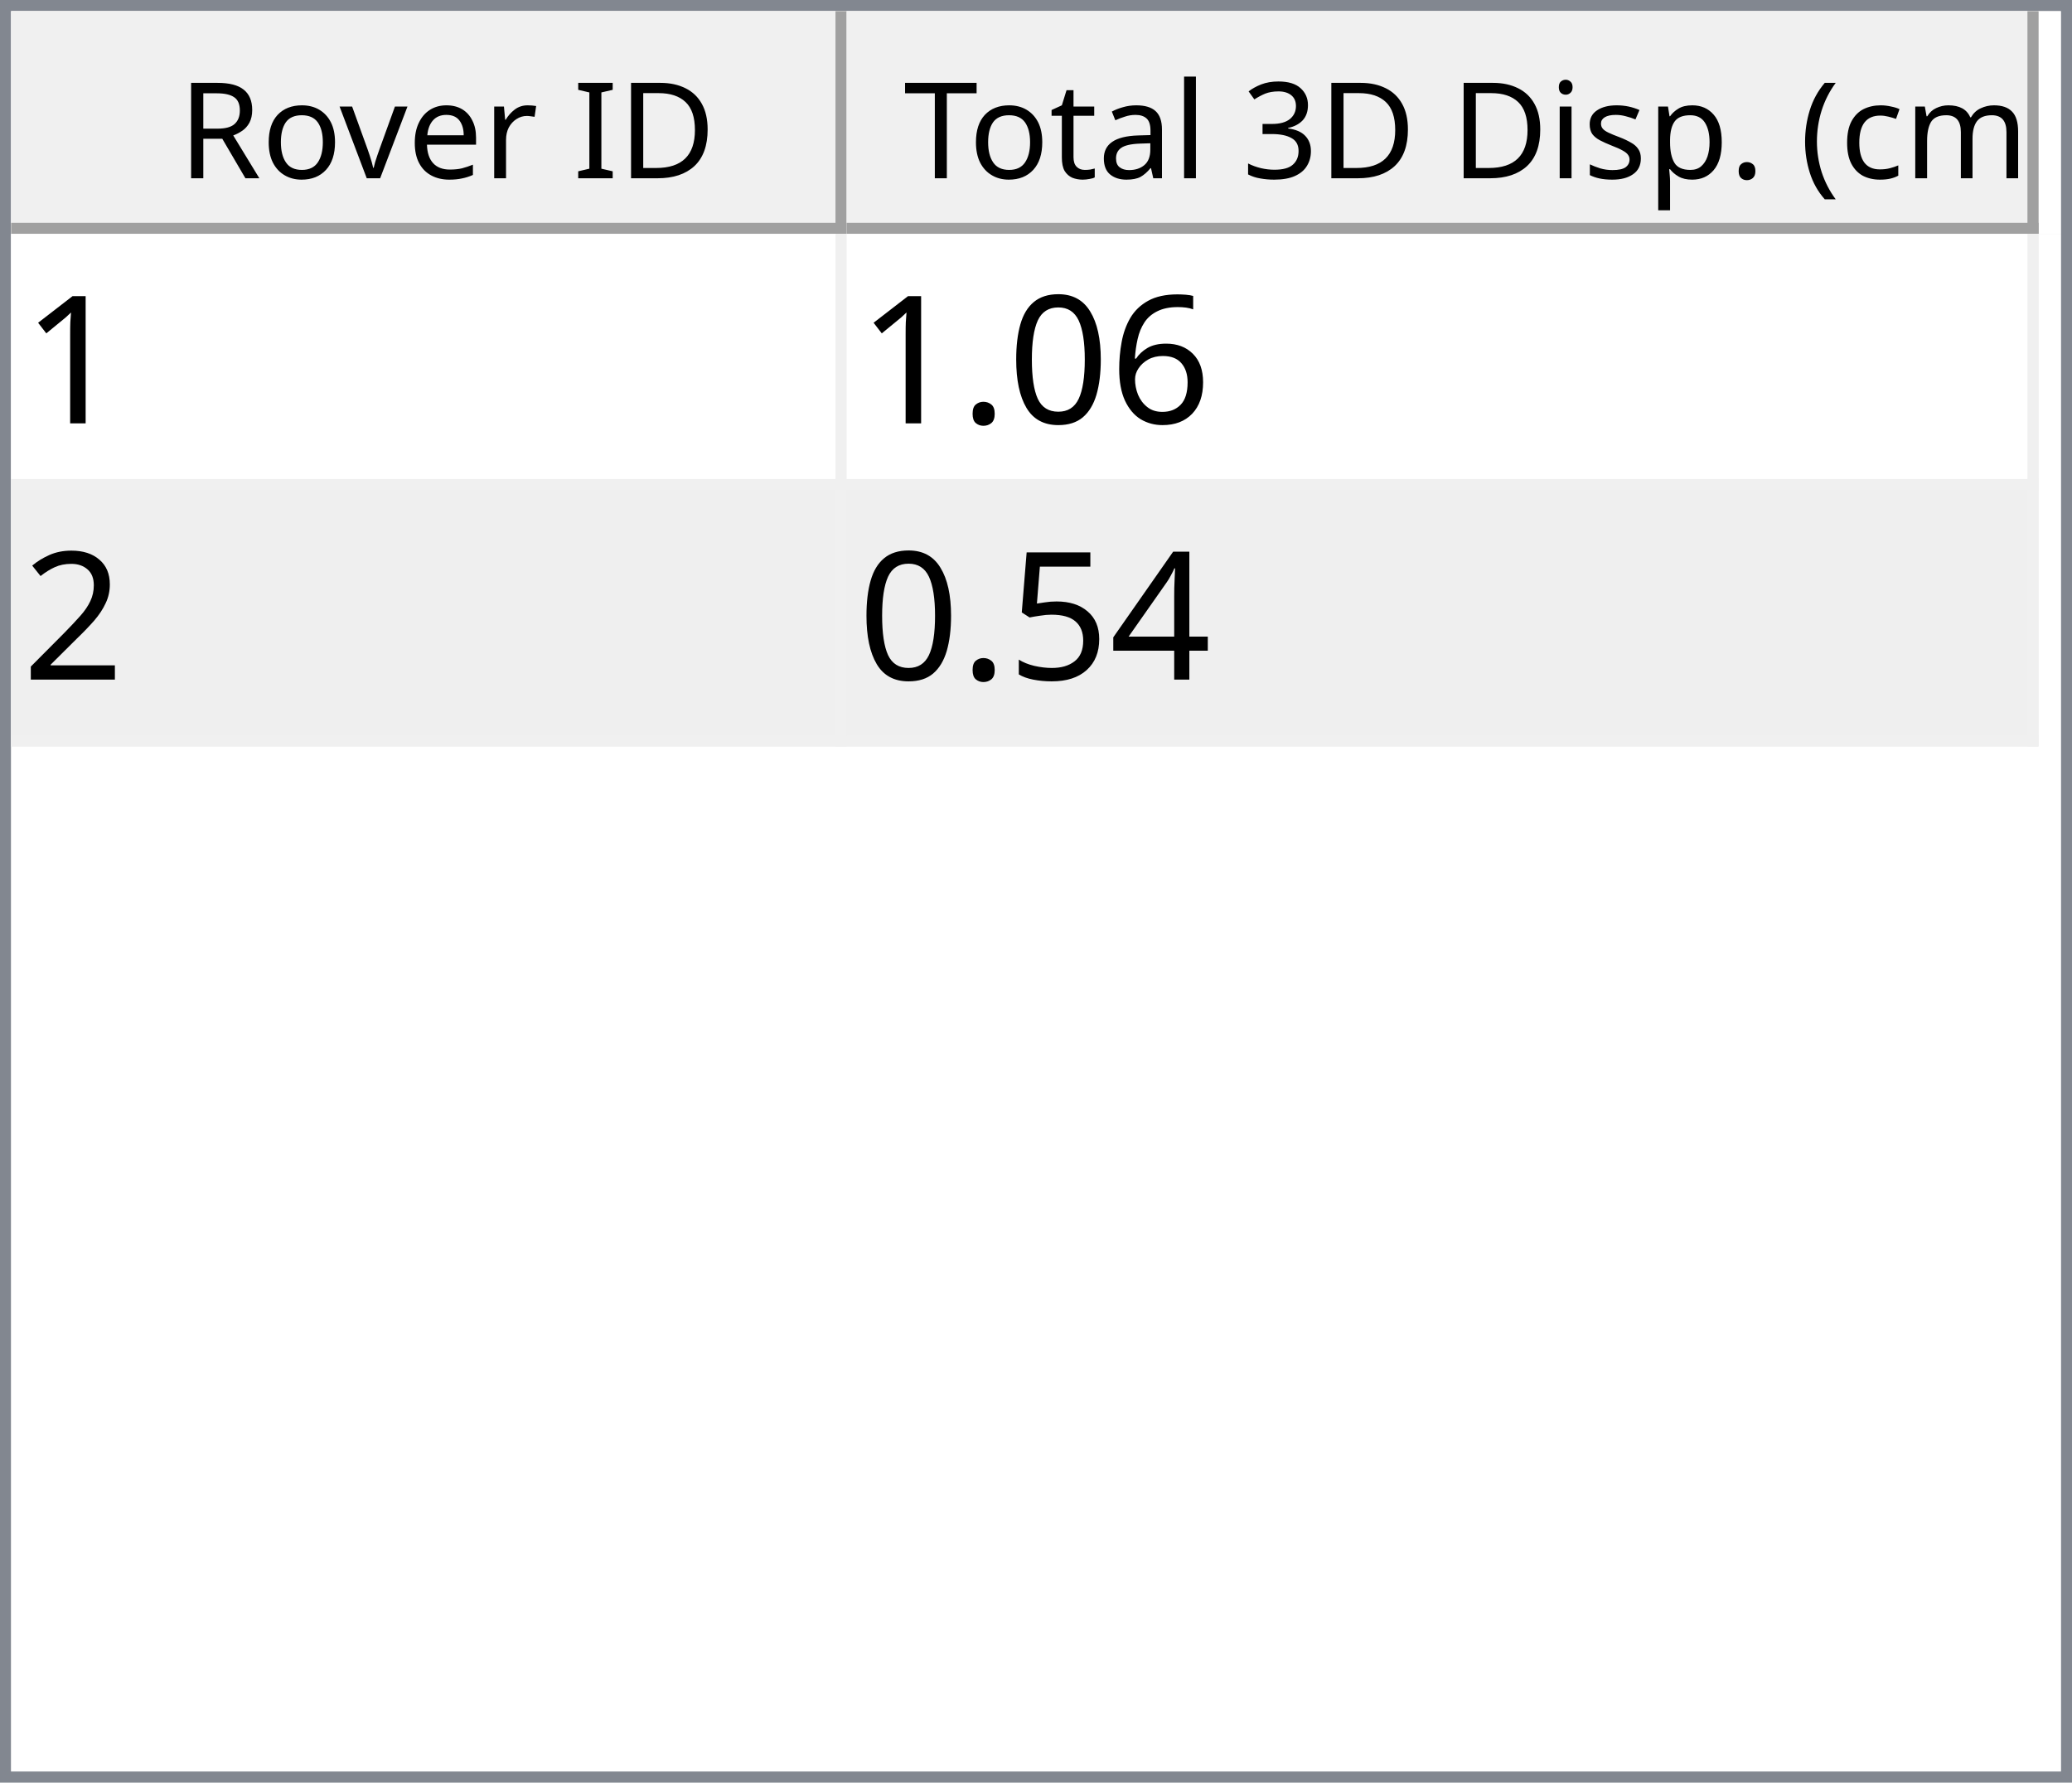
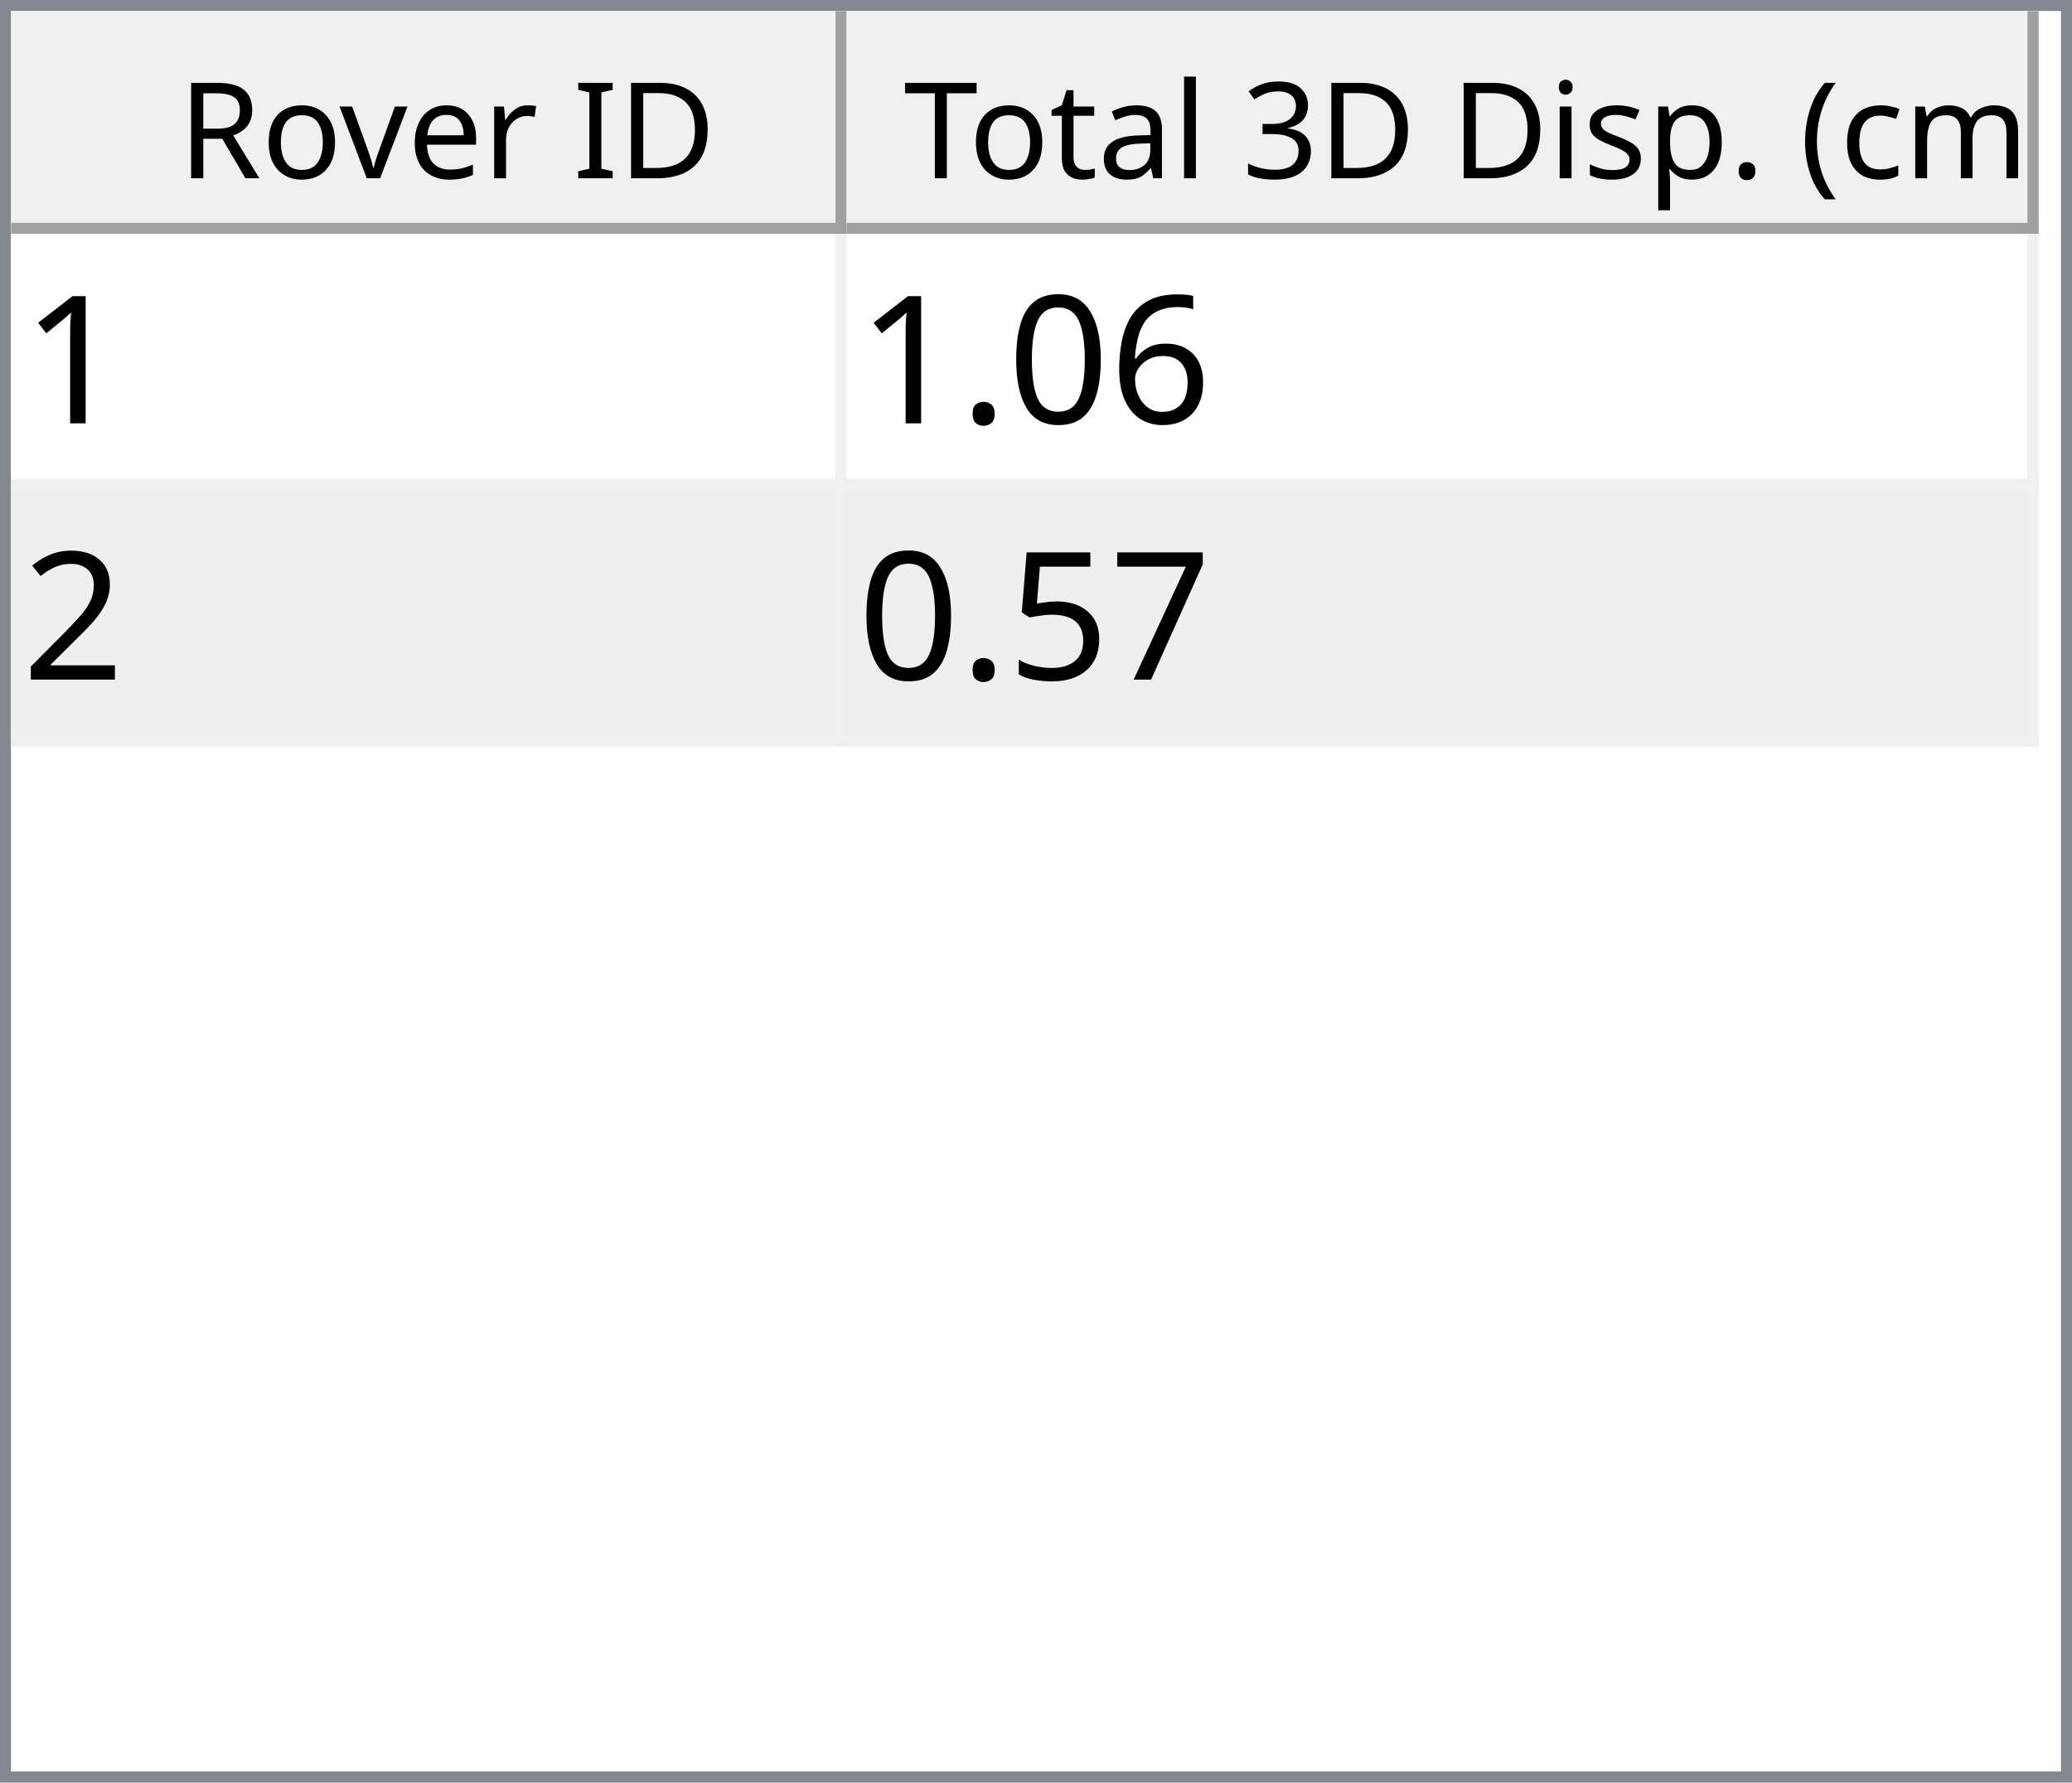
<svg xmlns="http://www.w3.org/2000/svg" style="fill-opacity:1; color-rendering:auto; color-interpolation:auto; text-rendering:auto; stroke:black; stroke-linecap:square; stroke-miterlimit:10; shape-rendering:auto; stroke-opacity:1; fill:black; stroke-dasharray:none; font-weight:normal; stroke-width:1; font-family:'Dialog'; font-style:normal; stroke-linejoin:miter; font-size:12px; stroke-dashoffset:0; image-rendering:auto;" width="186" height="160">
  <defs id="genericDefs" />
  <g>
    <defs id="defs1">
      <clipPath clipPathUnits="userSpaceOnUse" id="clipPath1">
        <path d="M0 0 L186 0 L186 160 L0 160 L0 0 Z" />
      </clipPath>
      <clipPath clipPathUnits="userSpaceOnUse" id="clipPath2">
        <path d="M0 0 L0 160 L186 160 L186 0 Z" />
      </clipPath>
      <clipPath clipPathUnits="userSpaceOnUse" id="clipPath3">
        <path d="M0 0 L0 20 L184 20 L184 0 Z" />
      </clipPath>
      <clipPath clipPathUnits="userSpaceOnUse" id="clipPath4">
        <path d="M0 0 L0 20 L75 20 L75 0 Z" />
      </clipPath>
      <clipPath clipPathUnits="userSpaceOnUse" id="clipPath5">
        <path d="M1 1 L1 19 L74 19 L74 1 Z" />
      </clipPath>
      <clipPath clipPathUnits="userSpaceOnUse" id="clipPath6">
        <path d="M0 0 L0 18 L73 18 L73 0 Z" />
      </clipPath>
      <clipPath clipPathUnits="userSpaceOnUse" id="clipPath7">
        <path d="M-0.5 -0.5 L-0.5 19.5 L74.5 19.5 L74.5 -0.5 Z" />
      </clipPath>
      <clipPath clipPathUnits="userSpaceOnUse" id="clipPath8">
        <path d="M0 0 L0 20 L107 20 L107 0 Z" />
      </clipPath>
      <clipPath clipPathUnits="userSpaceOnUse" id="clipPath9">
        <path d="M1 1 L1 19 L106 19 L106 1 Z" />
      </clipPath>
      <clipPath clipPathUnits="userSpaceOnUse" id="clipPath10">
        <path d="M0 0 L0 18 L105 18 L105 0 Z" />
      </clipPath>
      <clipPath clipPathUnits="userSpaceOnUse" id="clipPath11">
        <path d="M-0.5 -0.5 L-0.5 19.5 L106.5 19.5 L106.5 -0.5 Z" />
      </clipPath>
      <clipPath clipPathUnits="userSpaceOnUse" id="clipPath12">
        <path d="M0 0 L0 138 L184 138 L184 0 Z" />
      </clipPath>
      <clipPath clipPathUnits="userSpaceOnUse" id="clipPath13">
        <path d="M0 0 L0 46 L182 46 L182 0 Z" />
      </clipPath>
      <clipPath clipPathUnits="userSpaceOnUse" id="clipPath14">
        <path d="M-0.5 -0.5 L-0.5 45.5 L181.5 45.5 L181.5 -0.5 Z" />
      </clipPath>
      <clipPath clipPathUnits="userSpaceOnUse" id="clipPath15">
        <path d="M0 0 L0 22 L74 22 L74 0 Z" />
      </clipPath>
      <clipPath clipPathUnits="userSpaceOnUse" id="clipPath16">
        <path d="M0 0 L0 22 L106 22 L106 0 Z" />
      </clipPath>
      <font horiz-adv-x="64.551" id="font1">
        <font-face ascent="107.91" descent="25.098" units-per-em="100" style="font-style:normal; font-family:Segoe UI; font-weight:normal;" />
        <missing-glyph horiz-adv-x="64.551" d="M8.109 0 L8.109 68.266 L56.453 68.266 L56.453 0 L8.109 0 ZM15.328 7.234 L49.219 7.234 L49.219 61.031 L15.328 61.031 L15.328 7.234 Z" />
        <glyph unicode="D" horiz-adv-x="70.117" d="M9.188 0 L9.188 70.016 L28.516 70.016 Q65.531 70.016 65.531 35.891 Q65.531 19.672 55.25 9.836 Q44.969 0 27.734 0 L9.188 0 ZM17.391 62.594 L17.391 7.422 L27.828 7.422 Q41.609 7.422 49.273 14.797 Q56.938 22.172 56.938 35.688 Q56.938 62.594 28.328 62.594 L17.391 62.594 Z" />
        <glyph unicode="I" horiz-adv-x="26.611" d="M17.391 0 L9.188 0 L9.188 70.016 L17.391 70.016 L17.391 0 Z" />
        <glyph unicode=" " horiz-adv-x="27.393" d="" />
        <glyph unicode="r" horiz-adv-x="34.766" d="M34.188 41.891 Q32.078 43.5 28.125 43.5 Q23 43.5 19.555 38.672 Q16.109 33.844 16.109 25.484 L16.109 0 L8.109 0 L8.109 50 L16.109 50 L16.109 39.703 L16.312 39.703 Q18.016 44.969 21.531 47.922 Q25.047 50.875 29.391 50.875 Q32.516 50.875 34.188 50.203 L34.188 41.891 Z" />
        <glyph unicode="e" horiz-adv-x="52.295" d="M48.297 23 L12.984 23 Q13.188 14.656 17.484 10.109 Q21.781 5.562 29.297 5.562 Q37.75 5.562 44.828 11.141 L44.828 3.609 Q38.234 -1.172 27.391 -1.172 Q16.797 -1.172 10.742 5.641 Q4.688 12.453 4.688 24.812 Q4.688 36.469 11.305 43.82 Q17.922 51.172 27.734 51.172 Q37.547 51.172 42.922 44.828 Q48.297 38.484 48.297 27.203 L48.297 23 ZM40.094 29.781 Q40.047 36.719 36.75 40.578 Q33.453 44.438 27.594 44.438 Q21.922 44.438 17.969 40.383 Q14.016 36.328 13.094 29.781 L40.094 29.781 Z" />
        <glyph unicode="v" horiz-adv-x="47.9" d="M47.406 50 L27.484 0 L19.625 0 L0.688 50 L9.469 50 L22.172 13.672 Q23.578 9.672 23.922 6.688 L24.125 6.688 Q24.609 10.453 25.688 13.484 L38.969 50 L47.406 50 Z" />
        <glyph unicode="o" horiz-adv-x="58.594" d="M29 -1.172 Q17.922 -1.172 11.305 5.836 Q4.688 12.844 4.688 24.422 Q4.688 37.016 11.57 44.094 Q18.453 51.172 30.172 51.172 Q41.359 51.172 47.633 44.289 Q53.906 37.406 53.906 25.203 Q53.906 13.234 47.141 6.031 Q40.375 -1.172 29 -1.172 ZM29.594 44.438 Q21.875 44.438 17.383 39.188 Q12.891 33.938 12.891 24.703 Q12.891 15.828 17.43 10.695 Q21.969 5.562 29.594 5.562 Q37.359 5.562 41.531 10.594 Q45.703 15.625 45.703 24.906 Q45.703 34.281 41.531 39.359 Q37.359 44.438 29.594 44.438 Z" />
        <glyph unicode="R" horiz-adv-x="59.814" d="M59.375 0 L49.609 0 L37.891 19.625 Q36.281 22.359 34.766 24.289 Q33.25 26.219 31.664 27.438 Q30.078 28.656 28.25 29.219 Q26.422 29.781 24.125 29.781 L17.391 29.781 L17.391 0 L9.188 0 L9.188 70.016 L30.078 70.016 Q34.672 70.016 38.555 68.867 Q42.438 67.719 45.289 65.375 Q48.141 63.031 49.758 59.547 Q51.375 56.062 51.375 51.375 Q51.375 47.703 50.273 44.656 Q49.172 41.609 47.148 39.211 Q45.125 36.812 42.266 35.133 Q39.406 33.453 35.844 32.516 L35.844 32.328 Q37.594 31.547 38.891 30.547 Q40.188 29.547 41.359 28.18 Q42.531 26.812 43.68 25.078 Q44.828 23.344 46.234 21.047 L59.375 0 ZM17.391 62.594 L17.391 37.203 L28.516 37.203 Q31.594 37.203 34.203 38.133 Q36.812 39.062 38.719 40.797 Q40.625 42.531 41.703 45.047 Q42.781 47.562 42.781 50.688 Q42.781 56.297 39.141 59.445 Q35.5 62.594 28.609 62.594 L17.391 62.594 Z" />
        <glyph unicode=")" horiz-adv-x="30.176" d="M8.297 -15.922 L1.172 -15.922 Q16.406 2.344 16.406 26.812 Q16.406 51.469 1.078 70.016 L8.297 70.016 Q23.531 52.156 23.531 26.703 Q23.531 1.375 8.297 -15.922 Z" />
        <glyph unicode="m" horiz-adv-x="86.133" d="M79.109 0 L71.094 0 L71.094 28.719 Q71.094 37.016 68.531 40.727 Q65.969 44.438 59.906 44.438 Q54.781 44.438 51.195 39.75 Q47.609 35.062 47.609 28.516 L47.609 0 L39.594 0 L39.594 29.688 Q39.594 44.438 28.219 44.438 Q22.953 44.438 19.531 40.016 Q16.109 35.594 16.109 28.516 L16.109 0 L8.109 0 L8.109 50 L16.109 50 L16.109 42.094 L16.312 42.094 Q21.625 51.172 31.844 51.172 Q36.969 51.172 40.773 48.312 Q44.578 45.453 46 40.828 Q51.562 51.172 62.594 51.172 Q79.109 51.172 79.109 30.812 L79.109 0 Z" />
        <glyph unicode="c" horiz-adv-x="46.191" d="M42.188 2.297 Q36.422 -1.172 28.516 -1.172 Q17.828 -1.172 11.258 5.789 Q4.688 12.75 4.688 23.828 Q4.688 36.188 11.766 43.68 Q18.844 51.172 30.672 51.172 Q37.25 51.172 42.281 48.734 L42.281 40.531 Q36.719 44.438 30.375 44.438 Q22.703 44.438 17.797 38.945 Q12.891 33.453 12.891 24.516 Q12.891 15.719 17.508 10.641 Q22.125 5.562 29.891 5.562 Q36.422 5.562 42.188 9.906 L42.188 2.297 Z" />
        <glyph unicode="(" horiz-adv-x="30.176" d="M29.109 -15.922 L21.969 -15.922 Q6.844 1.375 6.844 26.703 Q6.844 52.156 21.969 70.016 L29.203 70.016 Q13.875 51.469 13.875 26.812 Q13.875 2.344 29.109 -15.922 Z" />
        <glyph unicode="." horiz-adv-x="21.68" d="M10.891 -1.078 Q8.641 -1.078 7.055 0.539 Q5.469 2.156 5.469 4.391 Q5.469 6.641 7.055 8.273 Q8.641 9.906 10.891 9.906 Q13.188 9.906 14.797 8.273 Q16.406 6.641 16.406 4.391 Q16.406 2.156 14.797 0.539 Q13.188 -1.078 10.891 -1.078 Z" />
        <glyph unicode="p" horiz-adv-x="58.789" d="M16.312 7.234 L16.109 7.234 L16.109 -23 L8.109 -23 L8.109 50 L16.109 50 L16.109 41.219 L16.312 41.219 Q22.219 51.172 33.594 51.172 Q43.266 51.172 48.688 44.461 Q54.109 37.75 54.109 26.469 Q54.109 13.922 48 6.375 Q41.891 -1.172 31.297 -1.172 Q21.578 -1.172 16.312 7.234 ZM16.109 27.391 L16.109 20.406 Q16.109 14.203 20.141 9.883 Q24.172 5.562 30.375 5.562 Q37.641 5.562 41.773 11.133 Q45.906 16.703 45.906 26.609 Q45.906 34.969 42.047 39.703 Q38.188 44.438 31.594 44.438 Q24.609 44.438 20.359 39.578 Q16.109 34.719 16.109 27.391 Z" />
        <glyph unicode="s" horiz-adv-x="42.432" d="M5.078 1.812 L5.078 10.406 Q11.625 5.562 19.484 5.562 Q30.031 5.562 30.031 12.594 Q30.031 14.594 29.125 15.992 Q28.219 17.391 26.68 18.461 Q25.141 19.531 23.07 20.383 Q21 21.234 18.609 22.172 Q15.281 23.484 12.766 24.828 Q10.25 26.172 8.57 27.859 Q6.891 29.547 6.031 31.695 Q5.172 33.844 5.172 36.719 Q5.172 40.234 6.789 42.945 Q8.406 45.656 11.086 47.484 Q13.766 49.312 17.211 50.242 Q20.656 51.172 24.312 51.172 Q30.812 51.172 35.938 48.922 L35.938 40.828 Q30.422 44.438 23.25 44.438 Q21 44.438 19.195 43.922 Q17.391 43.406 16.094 42.477 Q14.797 41.547 14.086 40.258 Q13.375 38.969 13.375 37.406 Q13.375 35.453 14.086 34.133 Q14.797 32.812 16.164 31.789 Q17.531 30.766 19.484 29.938 Q21.438 29.109 23.922 28.125 Q27.25 26.859 29.883 25.516 Q32.516 24.172 34.375 22.484 Q36.234 20.797 37.234 18.602 Q38.234 16.406 38.234 13.375 Q38.234 9.672 36.602 6.938 Q34.969 4.203 32.234 2.398 Q29.5 0.594 25.93 -0.289 Q22.359 -1.172 18.453 -1.172 Q10.75 -1.172 5.078 1.812 Z" />
        <glyph unicode="i" horiz-adv-x="24.219" d="M12.203 62.703 Q10.062 62.703 8.547 64.164 Q7.031 65.625 7.031 67.875 Q7.031 70.125 8.547 71.609 Q10.062 73.094 12.203 73.094 Q14.406 73.094 15.945 71.609 Q17.484 70.125 17.484 67.875 Q17.484 65.719 15.945 64.211 Q14.406 62.703 12.203 62.703 ZM16.109 0 L8.109 0 L8.109 50 L16.109 50 L16.109 0 Z" />
        <glyph unicode="3" horiz-adv-x="53.906" d="M46.531 19.828 Q46.531 15.094 44.75 11.211 Q42.969 7.328 39.719 4.57 Q36.469 1.812 31.93 0.297 Q27.391 -1.219 21.922 -1.219 Q11.922 -1.219 6 2.594 L6 11.188 Q13.094 5.609 22.219 5.609 Q25.875 5.609 28.828 6.539 Q31.781 7.469 33.906 9.227 Q36.031 10.984 37.18 13.477 Q38.328 15.969 38.328 19.094 Q38.328 32.812 18.797 32.812 L12.984 32.812 L12.984 39.594 L18.5 39.594 Q35.797 39.594 35.797 52.484 Q35.797 64.406 22.609 64.406 Q15.188 64.406 8.688 59.422 L8.688 67.188 Q15.375 71.188 24.609 71.188 Q29 71.188 32.57 69.969 Q36.141 68.75 38.68 66.555 Q41.219 64.359 42.609 61.281 Q44 58.203 44 54.5 Q44 40.672 30.031 36.719 L30.031 36.531 Q33.594 36.141 36.625 34.797 Q39.656 33.453 41.852 31.305 Q44.047 29.156 45.289 26.25 Q46.531 23.344 46.531 19.828 Z" />
        <glyph unicode="l" horiz-adv-x="24.219" d="M16.109 0 L8.109 0 L8.109 74.031 L16.109 74.031 L16.109 0 Z" />
        <glyph unicode="a" horiz-adv-x="50.879" d="M43.891 0 L35.891 0 L35.891 7.812 L35.688 7.812 Q30.469 -1.172 20.312 -1.172 Q12.844 -1.172 8.617 2.781 Q4.391 6.734 4.391 13.281 Q4.391 27.297 20.906 29.594 L35.891 31.688 Q35.891 44.438 25.594 44.438 Q16.547 44.438 9.281 38.281 L9.281 46.484 Q16.656 51.172 26.266 51.172 Q43.891 51.172 43.891 32.516 L43.891 0 ZM35.891 25.297 L23.828 23.641 Q18.266 22.859 15.43 20.875 Q12.594 18.891 12.594 13.875 Q12.594 10.203 15.211 7.883 Q17.828 5.562 22.172 5.562 Q28.125 5.562 32.008 9.742 Q35.891 13.922 35.891 20.312 L35.891 25.297 Z" />
        <glyph unicode="t" horiz-adv-x="33.887" d="M31.297 0.484 Q28.469 -1.078 23.828 -1.078 Q10.688 -1.078 10.688 13.578 L10.688 43.172 L2.094 43.172 L2.094 50 L10.688 50 L10.688 62.203 L18.703 64.797 L18.703 50 L31.297 50 L31.297 43.172 L18.703 43.172 L18.703 14.984 Q18.703 9.969 20.414 7.82 Q22.125 5.672 26.078 5.672 Q29.109 5.672 31.297 7.328 L31.297 0.484 Z" />
        <glyph unicode="T" horiz-adv-x="52.393" d="M50.594 62.594 L30.375 62.594 L30.375 0 L22.172 0 L22.172 62.594 L2 62.594 L2 70.016 L50.594 70.016 L50.594 62.594 Z" />
      </font>
      <font horiz-adv-x="75.0" id="font2">
        <font-face ascent="100.537" descent="21.973" units-per-em="100" style="font-style:normal; font-family:sans-serif; font-weight:normal;" />
        <missing-glyph horiz-adv-x="75.0" d="M12.5 0 L12.5 62.5 L62.5 62.5 L62.5 0 L12.5 0 ZM14.062 1.562 L60.938 1.562 L60.938 60.938 L14.062 60.938 L14.062 1.562 Z" />
        <glyph unicode="1" horiz-adv-x="55.615" d="M37.25 0 L28.469 0 L28.469 56 Q25.297 52.984 20.141 49.953 Q14.984 46.922 10.891 45.406 L10.891 53.906 Q18.266 57.375 23.781 62.305 Q29.297 67.234 31.594 71.875 L37.25 71.875 L37.25 0 Z" />
        <glyph unicode="6" horiz-adv-x="55.615" d="M49.75 54.047 L41.016 53.375 Q39.844 58.547 37.703 60.891 Q34.125 64.656 28.906 64.656 Q24.703 64.656 21.531 62.312 Q17.391 59.281 14.992 53.469 Q12.594 47.656 12.5 36.922 Q15.672 41.75 20.266 44.094 Q24.859 46.438 29.891 46.438 Q38.672 46.438 44.852 39.969 Q51.031 33.5 51.031 23.25 Q51.031 16.5 48.125 10.719 Q45.219 4.938 40.141 1.859 Q35.062 -1.219 28.609 -1.219 Q17.625 -1.219 10.695 6.859 Q3.766 14.938 3.766 33.5 Q3.766 54.25 11.422 63.672 Q18.109 71.875 29.438 71.875 Q37.891 71.875 43.289 67.141 Q48.688 62.406 49.75 54.047 ZM13.875 23.188 Q13.875 18.656 15.797 14.508 Q17.719 10.359 21.188 8.18 Q24.656 6 28.469 6 Q34.031 6 38.039 10.492 Q42.047 14.984 42.047 22.703 Q42.047 30.125 38.086 34.398 Q34.125 38.672 28.125 38.672 Q22.172 38.672 18.023 34.398 Q13.875 30.125 13.875 23.188 Z" />
        <glyph unicode="0" horiz-adv-x="55.615" d="M4.156 35.297 Q4.156 48 6.766 55.742 Q9.375 63.484 14.523 67.68 Q19.672 71.875 27.484 71.875 Q33.25 71.875 37.594 69.555 Q41.938 67.234 44.773 62.867 Q47.609 58.5 49.219 52.227 Q50.828 45.953 50.828 35.297 Q50.828 22.703 48.242 14.969 Q45.656 7.234 40.508 3.008 Q35.359 -1.219 27.484 -1.219 Q17.141 -1.219 11.234 6.203 Q4.156 15.141 4.156 35.297 ZM13.188 35.297 Q13.188 17.672 17.312 11.836 Q21.438 6 27.484 6 Q33.547 6 37.672 11.859 Q41.797 17.719 41.797 35.297 Q41.797 52.984 37.672 58.789 Q33.547 64.594 27.391 64.594 Q21.344 64.594 17.719 59.469 Q13.188 52.938 13.188 35.297 Z" />
        <glyph unicode="." horiz-adv-x="27.783" d="M9.078 0 L9.078 10.016 L19.094 10.016 L19.094 0 L9.078 0 Z" />
        <glyph unicode="2" horiz-adv-x="55.615" d="M50.344 8.453 L50.344 0 L3.031 0 Q2.938 3.172 4.047 6.109 Q5.859 10.938 9.836 15.625 Q13.812 20.312 21.344 26.469 Q33.016 36.031 37.117 41.625 Q41.219 47.219 41.219 52.203 Q41.219 57.422 37.477 61.008 Q33.734 64.594 27.734 64.594 Q21.391 64.594 17.578 60.789 Q13.766 56.984 13.719 50.25 L4.688 51.172 Q5.609 61.281 11.664 66.578 Q17.719 71.875 27.938 71.875 Q38.234 71.875 44.242 66.164 Q50.25 60.453 50.25 52 Q50.25 47.703 48.492 43.555 Q46.734 39.406 42.656 34.812 Q38.578 30.219 29.109 22.219 Q21.188 15.578 18.945 13.211 Q16.703 10.844 15.234 8.453 L50.344 8.453 Z" />
-         <glyph unicode="4" horiz-adv-x="55.615" d="M32.328 0 L32.328 17.141 L1.266 17.141 L1.266 25.203 L33.938 71.578 L41.109 71.578 L41.109 25.203 L50.781 25.203 L50.781 17.141 L41.109 17.141 L41.109 0 L32.328 0 ZM32.328 25.203 L32.328 57.469 L9.906 25.203 L32.328 25.203 Z" />
+         <glyph unicode="7" horiz-adv-x="55.615" d="M4.734 62.203 L4.734 70.656 L51.078 70.656 L51.078 63.812 Q44.234 56.547 37.523 44.484 Q30.812 32.422 27.156 19.672 Q24.516 10.688 23.781 0 L14.75 0 Q14.891 8.453 18.062 20.414 Q21.234 32.375 27.172 43.484 Q33.109 54.594 39.797 62.203 L4.734 62.203 Z" />
        <glyph unicode="5" horiz-adv-x="55.615" d="M4.156 18.75 L13.375 19.531 Q14.406 12.797 18.141 9.398 Q21.875 6 27.156 6 Q33.5 6 37.891 10.789 Q42.281 15.578 42.281 23.484 Q42.281 31 38.062 35.352 Q33.844 39.703 27 39.703 Q22.75 39.703 19.336 37.773 Q15.922 35.844 13.969 32.766 L5.719 33.844 L12.641 70.609 L48.25 70.609 L48.25 62.203 L19.672 62.203 L15.828 42.969 Q22.266 47.469 29.344 47.469 Q38.719 47.469 45.164 40.969 Q51.609 34.469 51.609 24.266 Q51.609 14.547 45.953 7.469 Q39.062 -1.219 27.156 -1.219 Q17.391 -1.219 11.211 4.25 Q5.031 9.719 4.156 18.75 Z" />
      </font>
    </defs>
    <g style="fill:white; stroke:white;">
      <rect x="0" y="0" width="186" style="clip-path:url(#clipPath1); stroke:none;" height="160" />
    </g>
    <g style="fill:white; text-rendering:optimizeSpeed; color-rendering:optimizeSpeed; image-rendering:optimizeSpeed; shape-rendering:crispEdges; stroke:white; color-interpolation:sRGB;">
      <rect x="0" width="186" height="160" y="0" style="stroke:none;" />
      <path style="stroke:none;" d="M0 160 L186 160 L186 0 L0 0 Z" />
    </g>
    <g style="fill:rgb(240,240,240); font-family:'Segoe UI'; stroke:rgb(240,240,240);">
      <rect x="0" y="0" width="186" style="clip-path:url(#clipPath2); stroke:none;" height="160" />
    </g>
    <g style="fill:rgb(130,135,144); font-family:'Segoe UI'; stroke:rgb(130,135,144);">
      <path d="M0 0 L186 0 L186 160 L0 160 L0 0 ZM1 1 L185 1 L185 159 L1 159 L1 1 Z" style="fill-rule:evenodd; clip-path:url(#clipPath2); stroke:none;" />
    </g>
    <g style="fill:white; font-family:'Segoe UI'; stroke:white;" transform="translate(1,1)">
      <rect x="0" y="0" width="184" style="clip-path:url(#clipPath3); stroke:none;" height="20" />
    </g>
    <g style="fill:rgb(240,240,240); font-family:'Segoe UI'; stroke:rgb(240,240,240);" transform="translate(1,1)">
      <rect x="0" y="0" width="75" style="clip-path:url(#clipPath4); stroke:none;" height="20" />
    </g>
    <g style="font-family:'Segoe UI';" transform="translate(2,2)">
      <text x="14" xml:space="preserve" y="14" style="clip-path:url(#clipPath6); stroke:none;">Rover ID</text>
    </g>
    <g style="fill:rgb(160,160,160); font-family:'Segoe UI'; stroke:rgb(160,160,160); stroke-linejoin:bevel;" transform="translate(1.5,1.5)">
      <line x1="74" x2="74" y1="0" style="fill:none; clip-path:url(#clipPath7);" y2="19" />
    </g>
    <g style="fill:rgb(160,160,160); font-family:'Segoe UI'; stroke:rgb(160,160,160); stroke-linejoin:bevel;" transform="matrix(1,0,0,1,1,1) translate(0.5,0.5)">
      <line x1="0" x2="74" y1="19" style="fill:none; clip-path:url(#clipPath7);" y2="19" />
    </g>
    <g style="fill:rgb(240,240,240); font-family:'Segoe UI'; stroke:rgb(240,240,240);" transform="translate(76,1)">
      <rect x="0" y="0" width="107" style="clip-path:url(#clipPath8); stroke:none;" height="20" />
    </g>
    <g style="font-family:'Segoe UI';" transform="translate(77,2)">
      <text x="1" xml:space="preserve" y="14" style="clip-path:url(#clipPath10); stroke:none;"> Total 3D Disp. (cm)</text>
    </g>
    <g style="fill:rgb(160,160,160); font-family:'Segoe UI'; stroke:rgb(160,160,160); stroke-linejoin:bevel;" transform="translate(76.5,1.5)">
      <line x1="106" x2="106" y1="0" style="fill:none; clip-path:url(#clipPath11);" y2="19" />
    </g>
    <g style="fill:rgb(160,160,160); font-family:'Segoe UI'; stroke:rgb(160,160,160); stroke-linejoin:bevel;" transform="matrix(1,0,0,1,76,1) translate(0.5,0.5)">
      <line x1="0" x2="106" y1="19" style="fill:none; clip-path:url(#clipPath11);" y2="19" />
    </g>
    <g style="fill:white; font-family:'Segoe UI'; stroke:white;" transform="translate(1,21)">
      <rect x="0" y="0" width="184" style="clip-path:url(#clipPath12); stroke:none;" height="138" />
    </g>
    <g style="fill:rgb(240,240,240); font-size:16px; font-family:sans-serif; stroke:rgb(240,240,240);" transform="translate(1,21)">
      <rect x="0" y="0" width="182" style="clip-path:url(#clipPath13); stroke:none;" height="46" />
      <line transform="translate(0.5,0.5)" x1="0" x2="181" y1="22" style="clip-path:url(#clipPath14); fill:none; stroke-linejoin:bevel;" y2="22" />
    </g>
    <g transform="matrix(1,0,0,1,1,21) translate(0.5,0.5)" style="fill:rgb(240,240,240); font-size:16px; font-family:sans-serif; stroke:rgb(240,240,240); stroke-linejoin:bevel;">
      <line x1="0" x2="181" y1="45" style="fill:none; clip-path:url(#clipPath14);" y2="45" />
    </g>
    <g transform="matrix(1,0,0,1,1,21) translate(0.5,0.5)" style="fill:rgb(240,240,240); font-size:16px; font-family:sans-serif; stroke:rgb(240,240,240); stroke-linejoin:bevel;">
      <line x1="74" x2="74" y1="0" style="fill:none; clip-path:url(#clipPath14);" y2="45" />
    </g>
    <g transform="matrix(1,0,0,1,1,21) translate(0.5,0.5)" style="fill:rgb(240,240,240); font-size:16px; font-family:sans-serif; stroke:rgb(240,240,240); stroke-linejoin:bevel;">
      <line x1="181" x2="181" y1="0" style="fill:none; clip-path:url(#clipPath14);" y2="45" />
    </g>
    <g style="fill:white; font-size:16px; font-family:sans-serif; stroke:white;" transform="matrix(1,0,0,1,1,21)">
      <rect x="0" y="0" width="74" style="clip-path:url(#clipPath15); stroke:none;" height="22" />
      <text x="1" y="17" style="fill:black; clip-path:url(#clipPath15); stroke:none;" xml:space="preserve">1</text>
    </g>
    <g style="fill:white; font-size:16px; font-family:sans-serif; stroke:white;" transform="matrix(1,0,0,1,1,21) translate(75,0)">
      <rect x="0" y="0" width="106" style="clip-path:url(#clipPath16); stroke:none;" height="22" />
      <text x="1" y="17" style="fill:black; clip-path:url(#clipPath16); stroke:none;" xml:space="preserve">1.06</text>
    </g>
    <g style="fill:rgb(239,239,239); font-size:16px; font-family:sans-serif; stroke:rgb(239,239,239);" transform="matrix(1,0,0,1,1,21) translate(0,23)">
      <rect x="0" y="0" width="74" style="clip-path:url(#clipPath15); stroke:none;" height="22" />
      <text x="1" y="17" style="fill:black; clip-path:url(#clipPath15); stroke:none;" xml:space="preserve">2</text>
    </g>
    <g style="fill:rgb(239,239,239); font-size:16px; font-family:sans-serif; stroke:rgb(239,239,239);" transform="matrix(1,0,0,1,1,21) translate(75,23)">
      <rect x="0" y="0" width="106" style="clip-path:url(#clipPath16); stroke:none;" height="22" />
-       <text x="1" y="17" style="fill:black; clip-path:url(#clipPath16); stroke:none;" xml:space="preserve">0.54</text>
+       <text x="1" y="17" style="fill:black; clip-path:url(#clipPath16); stroke:none;" xml:space="preserve">0.57</text>
    </g>
  </g>
</svg>
